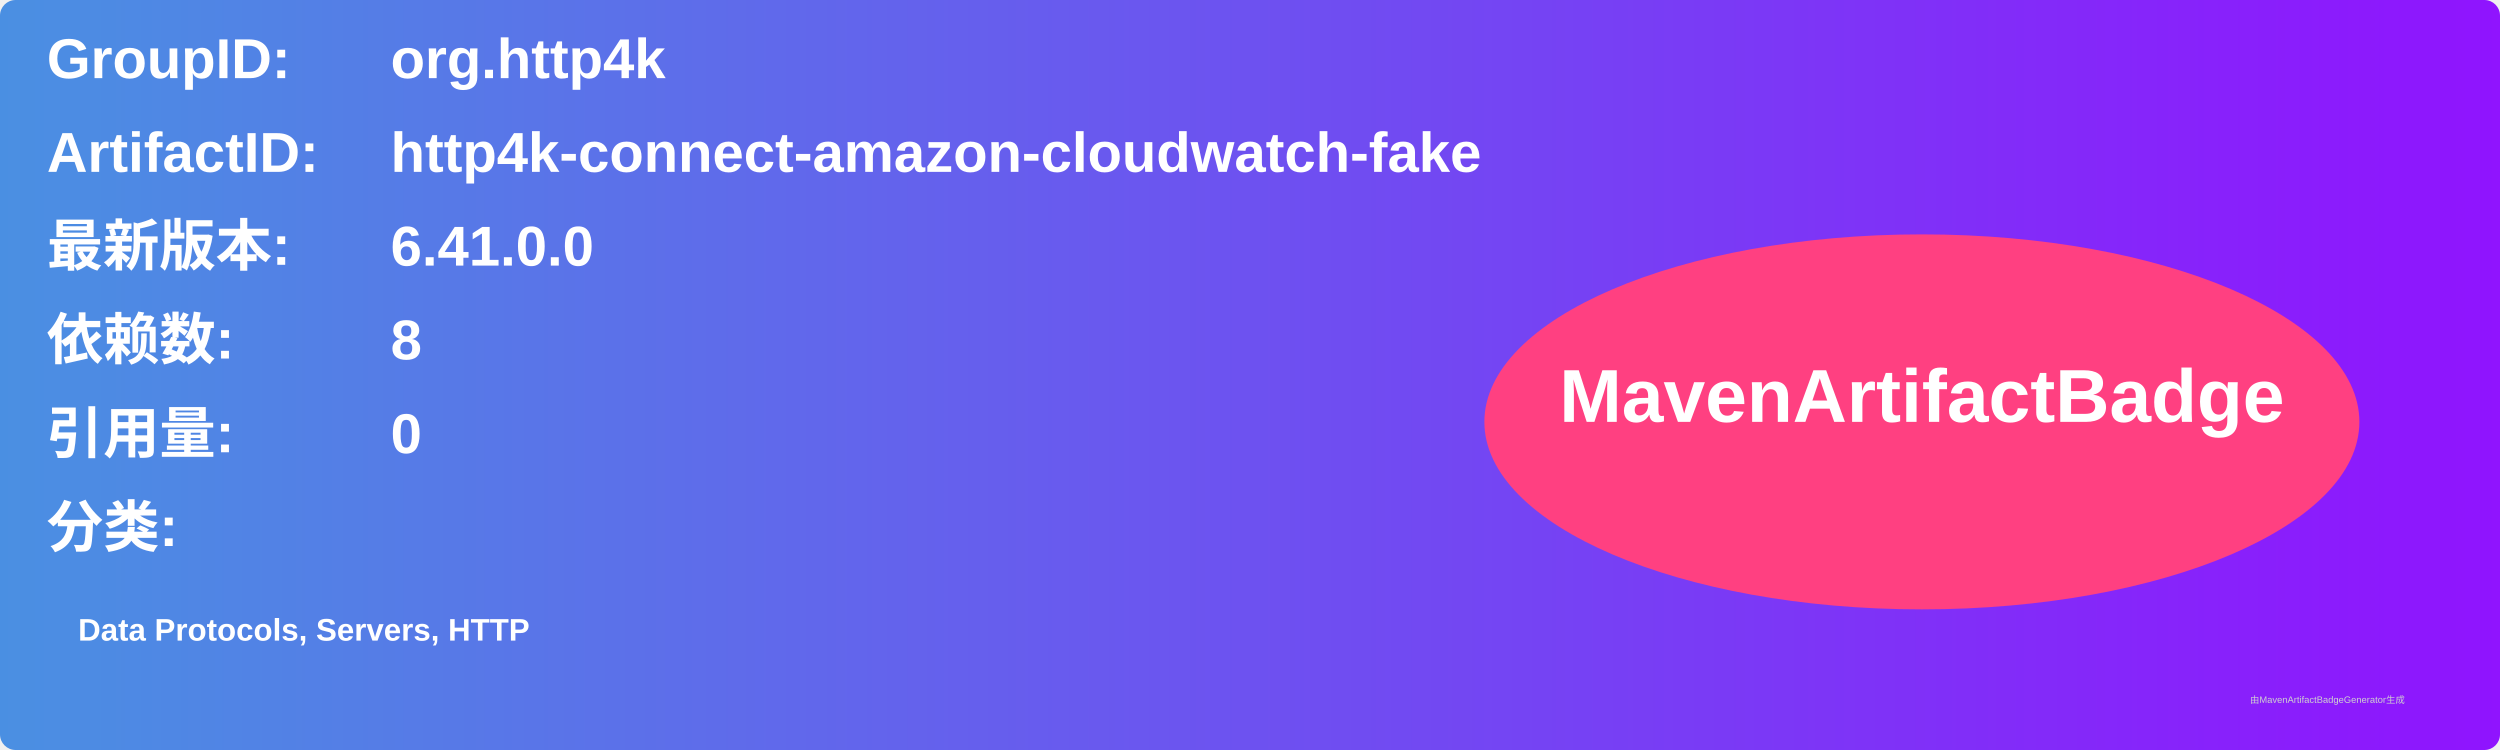
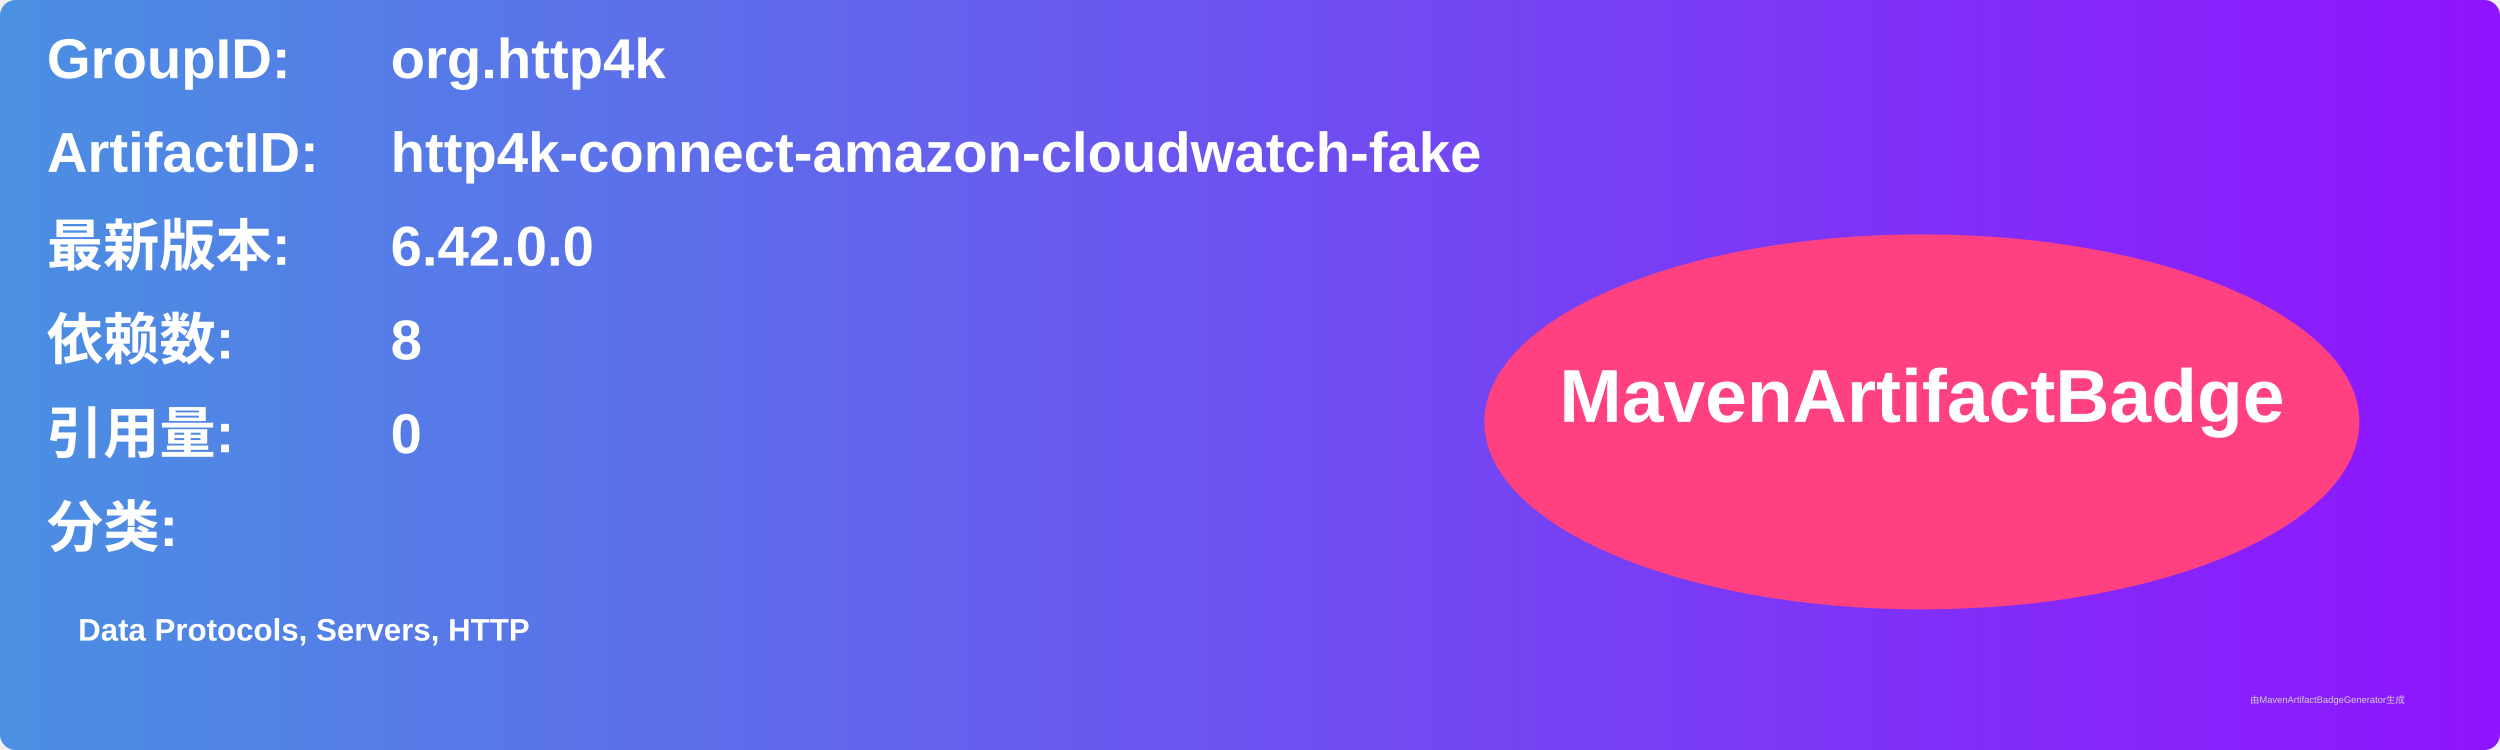
<svg xmlns="http://www.w3.org/2000/svg" width="800" height="240" viewBox="0 0 800 240">
  <linearGradient id="grad" x1="0%" y1="0%" x2="100%" y2="0%">
    <stop offset="0%" stop-color="#4a90e2" />
    <stop offset="100%" stop-color="#9013fe" />
  </linearGradient>
  <rect width="100%" height="100%" rx="5" ry="5" fill="url(#grad)" />
  <g transform="translate(15, 15)">
    <text x="0" y="10" font-family="Arial" font-size="18" fill="white" font-weight="bold" width="260">GroupID:</text>
    <text x="110" y="10" font-family="Arial" font-size="18" fill="white" font-weight="bold" width="460">org.http4k</text>
    <text x="0" y="40" font-family="Arial" font-size="18" fill="white" font-weight="bold" width="260">ArtifactID:</text>
    <text x="110" y="40" font-family="Arial" font-size="18" fill="white" font-weight="bold" width="460">http4k-connect-amazon-cloudwatch-fake</text>
    <text x="0" y="70" font-family="Arial" font-size="18" fill="white" font-weight="bold">最新版本:</text>
    <text x="110" y="70" font-family="Arial" font-size="18" fill="white" font-weight="bold">
-       <tspan font-weight="bold">6.41.0.0</tspan>
+       <tspan font-weight="bold">6.42.0.0</tspan>
    </text>
    <text x="0" y="100" font-family="Arial" font-size="18" fill="white" font-weight="bold">依赖数: </text>
    <text x="110" y="100" font-family="Arial" font-size="18" fill="white">
      <tspan font-weight="bold">8</tspan>
    </text>
    <text x="0" y="130" font-family="Arial" font-size="18" fill="white" font-weight="bold">引用量: </text>
    <text x="110" y="130" font-family="Arial" font-size="18" fill="white">
      <tspan font-weight="bold">0</tspan>
    </text>
    <text x="0" y="160" font-family="Arial" font-size="18" fill="white" font-weight="bold">分类:</text>
    <text x="10" y="190" font-family="Arial" font-size="10" fill="white">
      <tspan font-weight="bold">Data Protocols, Servers, HTTP</tspan>
    </text>
    <ellipse cx="600" cy="120" rx="140" ry="60" fill="#ff4081" />
    <text x="600" y="120" text-anchor="middle" font-family="Arial" font-size="24" fill="white" font-weight="bold">MavenArtifactBadge</text>
  </g>
  <text x="720" y="225" font-family="Arial" font-size="3" fill="#d0d0d0">由MavenArtifactBadgeGenerator生成</text>
</svg>
